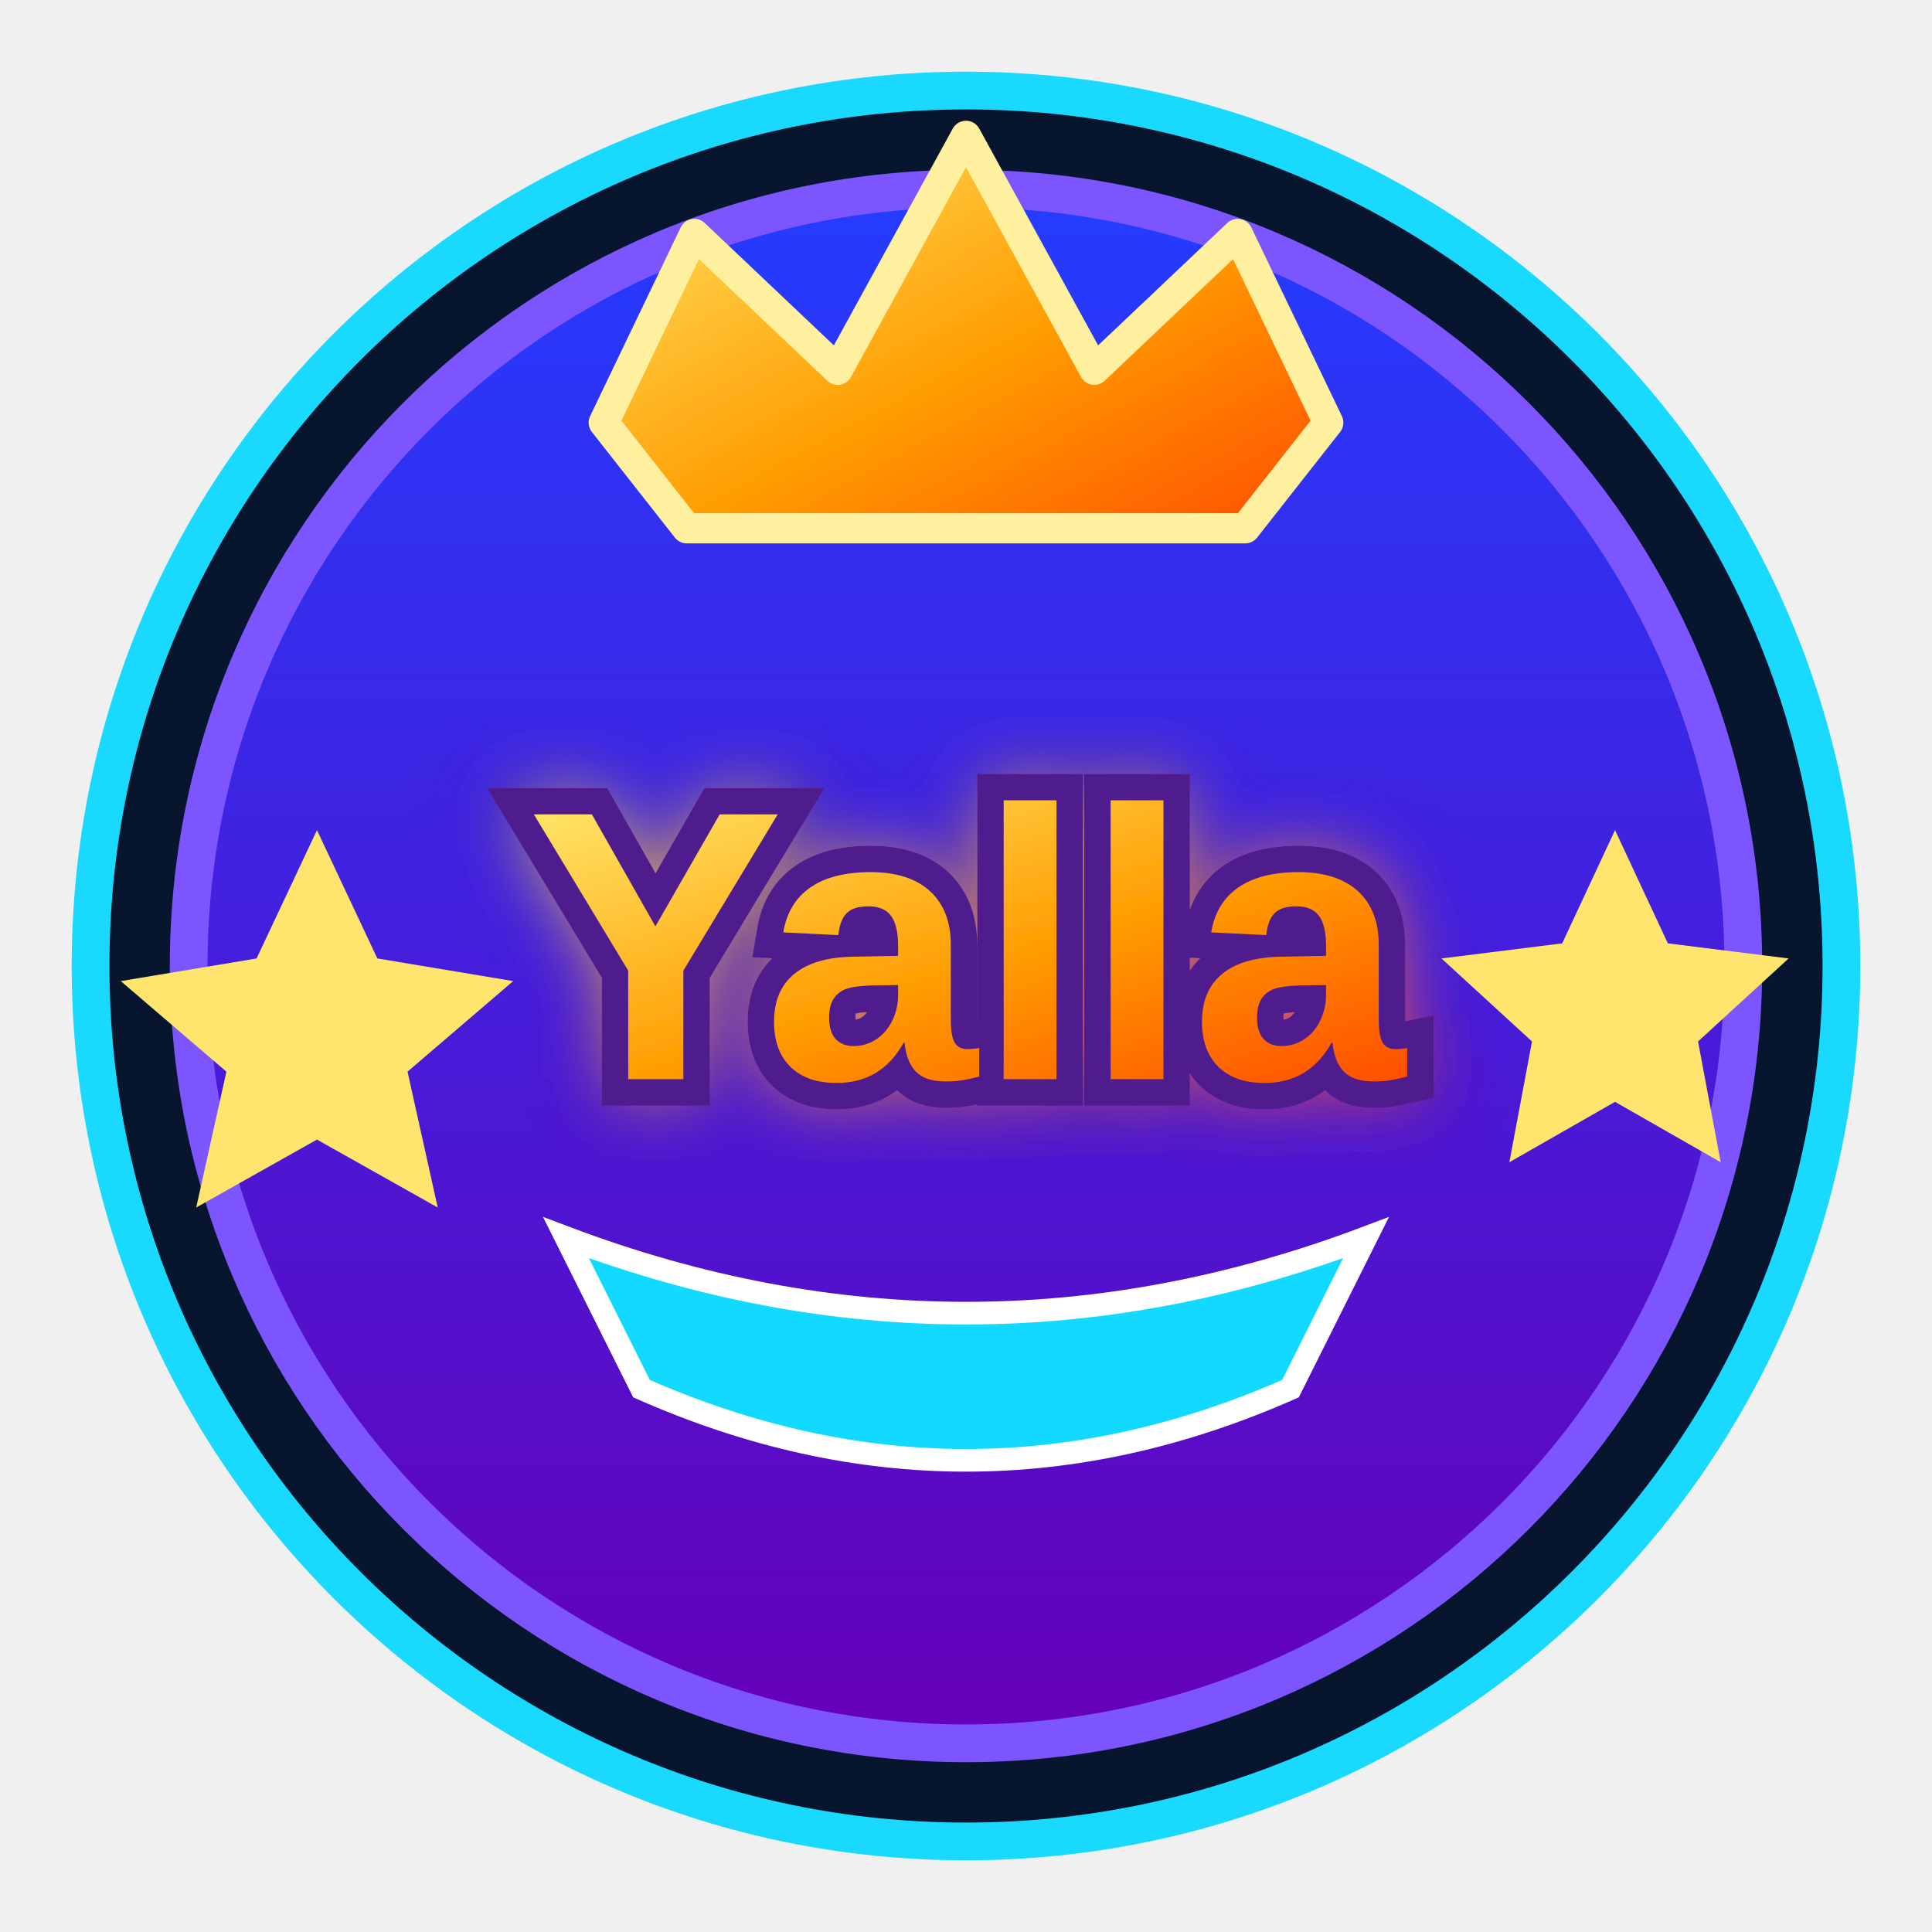
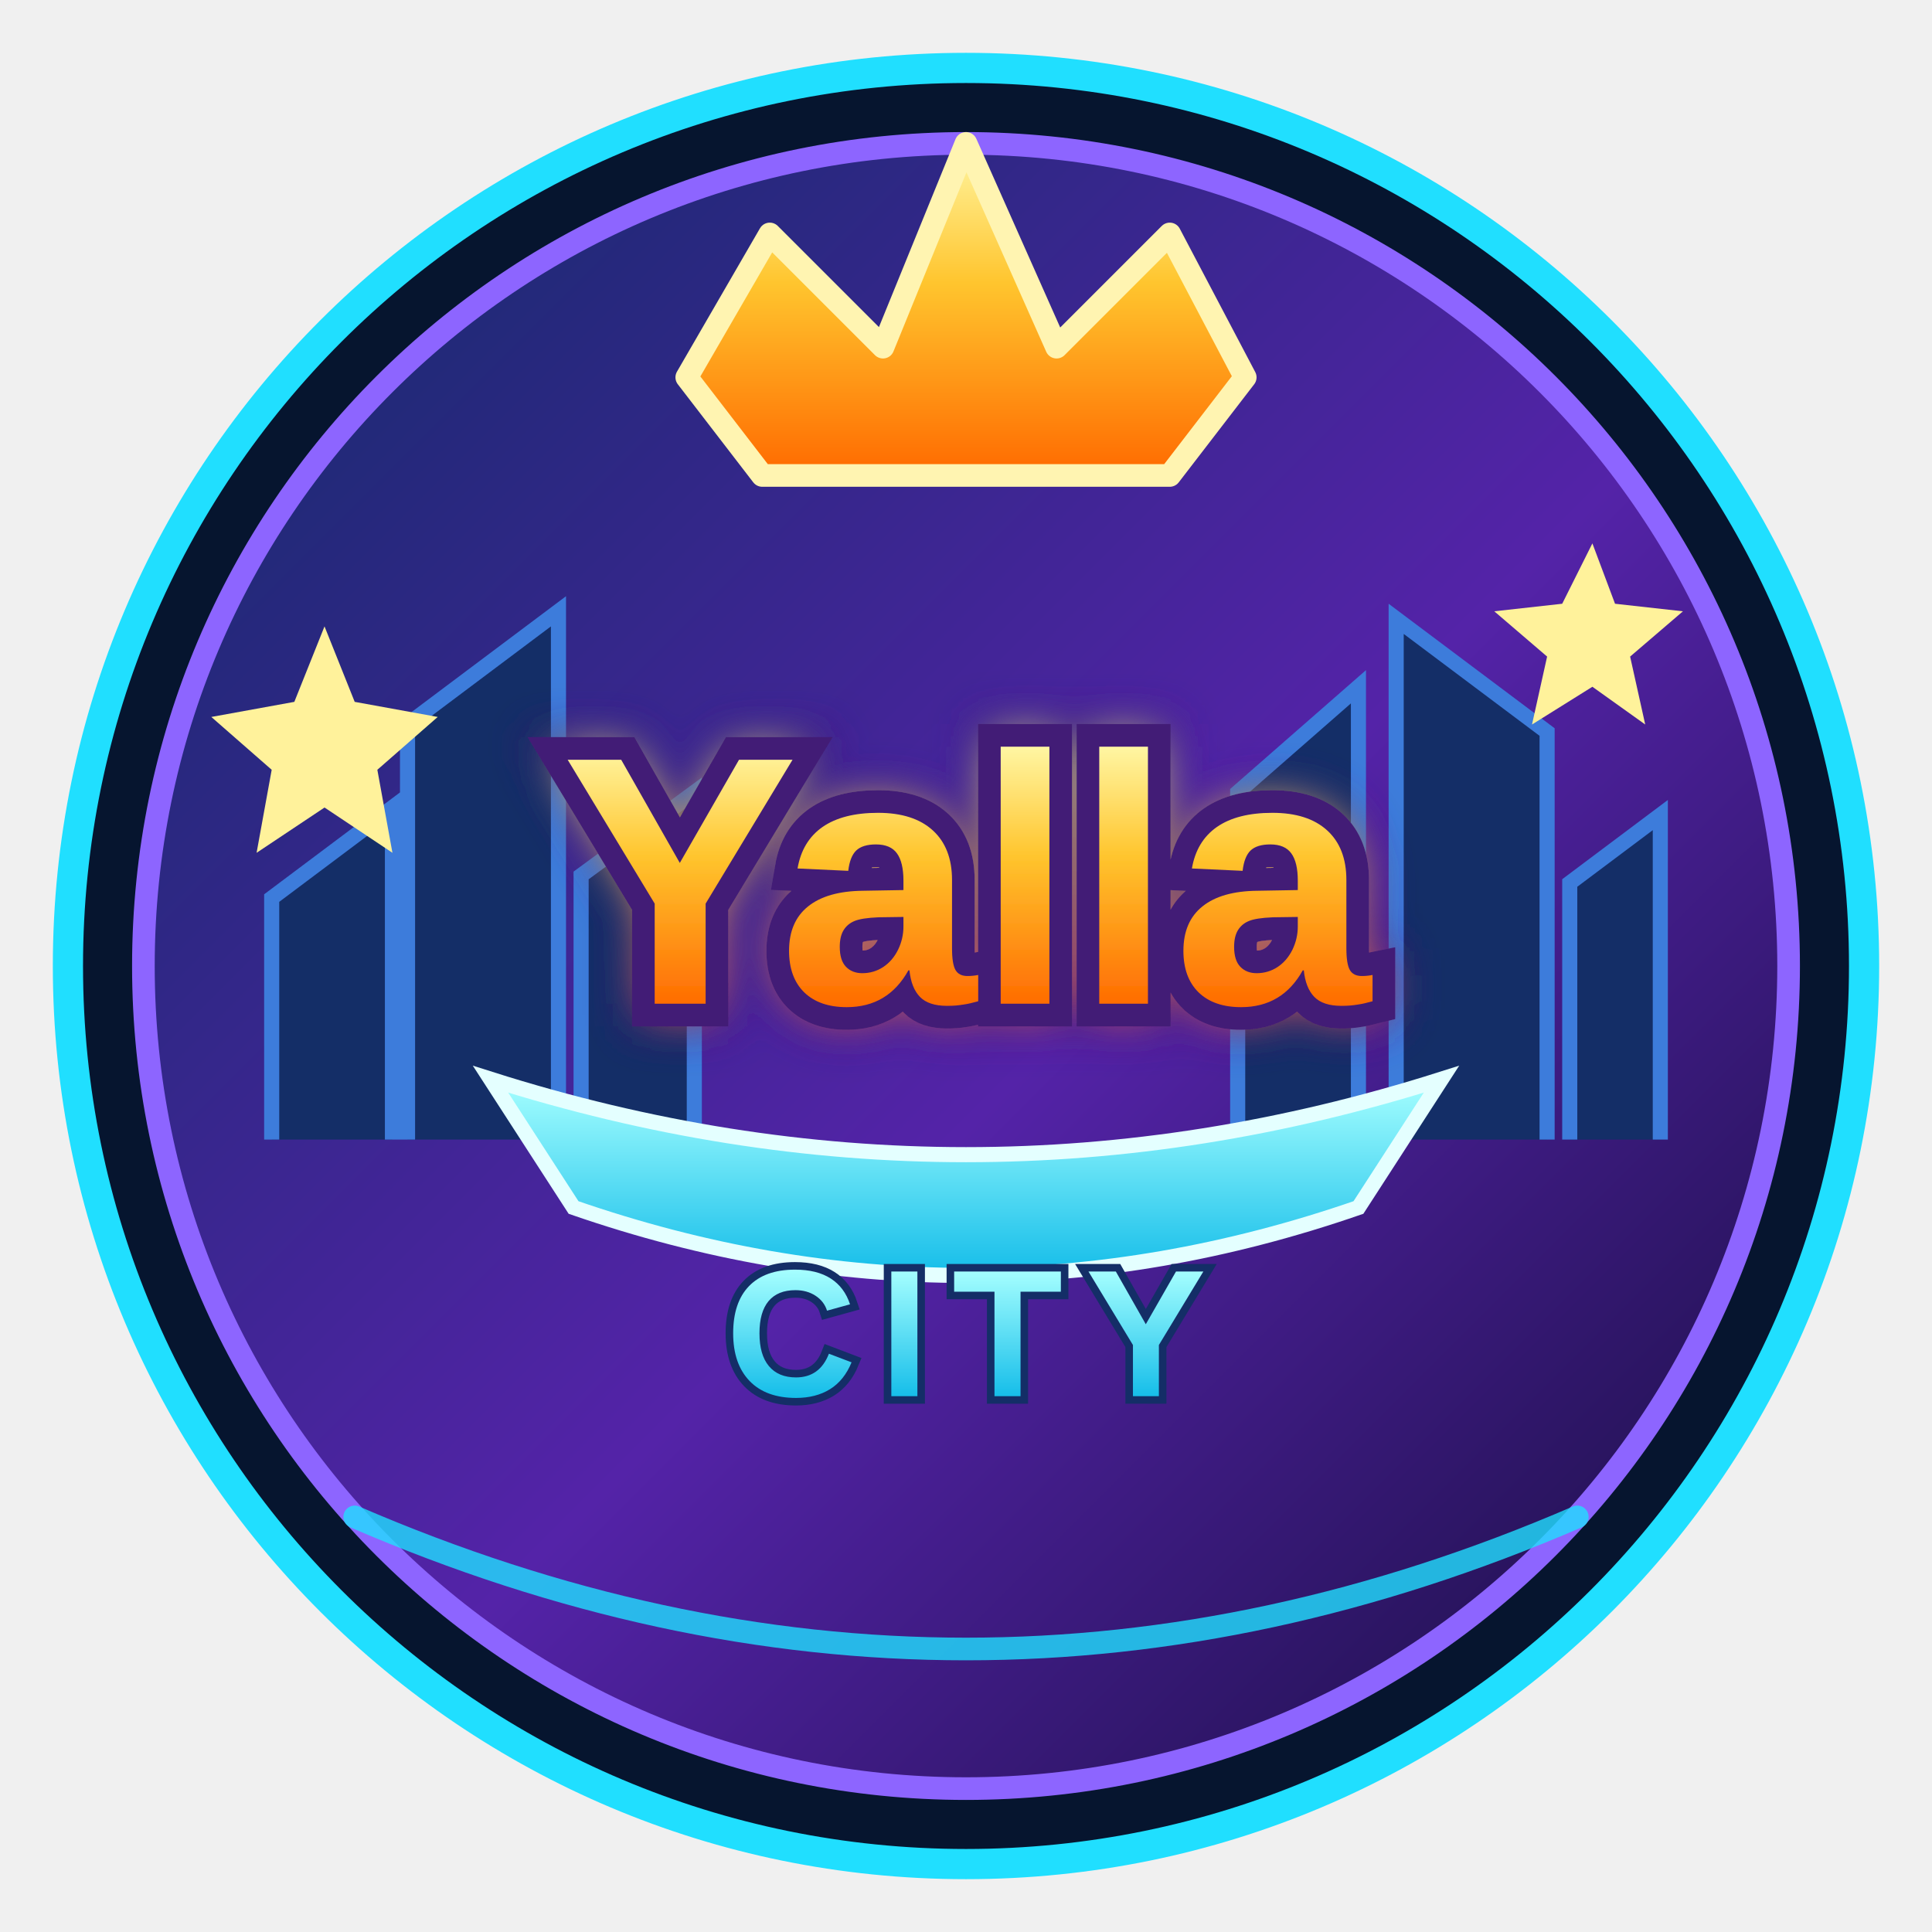
- <svg xmlns="http://www.w3.org/2000/svg" viewBox="0 0 256 256">
+ <svg xmlns="http://www.w3.org/2000/svg" viewBox="0 0 256 256" role="img" aria-label="Yalla City">
  <defs>
-     <linearGradient id="g" x1="0" y1="0" x2="1" y2="1">
-       <stop stop-color="#ffe76b" />
-       <stop offset=".55" stop-color="#ff9d00" />
-       <stop offset="1" stop-color="#ff4d00" />
+     <linearGradient id="bg" x1="0" y1="0" x2="1" y2="1">
+       <stop stop-color="#102b68" />
+       <stop offset=".55" stop-color="#5423a8" />
+       <stop offset="1" stop-color="#150d3c" />
    </linearGradient>
-     <linearGradient id="b" x1="0" y1="0" x2="0" y2="1">
-       <stop stop-color="#243cff" />
-       <stop offset="1" stop-color="#6500b8" />
+     <linearGradient id="gold" x1="0" y1="0" x2="0" y2="1">
+       <stop stop-color="#fff6a3" />
+       <stop offset=".42" stop-color="#ffc52e" />
+       <stop offset="1" stop-color="#ff6a00" />
    </linearGradient>
-     <filter id="s" x="-30%" y="-30%" width="160%" height="160%">
-       <feGaussianBlur stdDeviation="5" result="blur" />
+     <linearGradient id="cyan" x1="0" y1="0" x2="0" y2="1">
+       <stop stop-color="#a6ffff" />
+       <stop offset="1" stop-color="#14bde9" />
+     </linearGradient>
+     <filter id="glow" x="-40%" y="-40%" width="180%" height="180%">
+       <feGaussianBlur stdDeviation="3" result="blur" />
      <feMerge>
        <feMergeNode in="blur" />
        <feMergeNode in="SourceGraphic" />
      </feMerge>
    </filter>
  </defs>
-   <circle cx="128" cy="128" r="116" fill="#07152e" stroke="#19d9ff" stroke-width="5" />
-   <circle cx="128" cy="128" r="103" fill="url(#b)" stroke="#7d55ff" stroke-width="5" />
-   <path d="M80 56 L92 31 L111 49 L128 18 L145 49 L164 31 L176 56 L165 70 L91 70Z" fill="url(#g)" stroke="#fff0a0" stroke-width="4" stroke-linejoin="round" />
-   <text x="128" y="143" text-anchor="middle" font-family="Arial,sans-serif" font-weight="900" font-size="51" fill="url(#g)" stroke="#501b8e" stroke-width="7" paint-order="stroke" filter="url(#s)">Yalla</text>
-   <path d="M75 164 Q128 184 181 164 L171 184 Q128 203 85 184Z" fill="#11d9ff" stroke="#fff" stroke-width="3" />
-   <path d="M42 110 l8 17 18 3 -14 12 4 18 -16 -9 -16 9 4 -18 -14 -12 18 -3Z" fill="#ffe56d" />
-   <path d="M214 110 l7 15 16 2 -12 11 3 16 -14 -8 -14 8 3 -16 -12 -11 16 -2Z" fill="#ffe56d" />
+   <circle cx="128" cy="128" r="119" fill="#06152f" stroke="#20dfff" stroke-width="4" />
+   <circle cx="128" cy="128" r="109" fill="url(#bg)" stroke="#8d65ff" stroke-width="3" />
+   <path d="M36 151V119l16-12v44M54 151V96l20-15v70M77 151v-35l15-11v46M164 151V105l16-14v60M185 151V82l20 15v54M208 151v-34l12-9v43" fill="#142e67" stroke="#3d7cdb" stroke-width="2" />
+   <path d="M91 50l11-19 15 15 11-27 12 27 15-15 10 19-10 13H101Z" fill="url(#gold)" stroke="#fff4b1" stroke-width="3" stroke-linejoin="round" />
+   <text x="128" y="133" text-anchor="middle" font-family="Arial,sans-serif" font-size="47" font-weight="900" fill="url(#gold)" stroke="#431b76" stroke-width="6" paint-order="stroke" filter="url(#glow)">Yalla</text>
+   <path d="M65 143Q128 163 191 143l-11 17q-52 18-104 0Z" fill="url(#cyan)" stroke="#e4ffff" stroke-width="2" />
+   <text x="128" y="185" text-anchor="middle" font-family="Arial,sans-serif" font-size="24" font-weight="900" letter-spacing="3" fill="url(#cyan)" stroke="#142e67" stroke-width="2" paint-order="stroke">CITY</text>
+   <path d="M43 83l4 10 11 2-8 7 2 11-9-6-9 6 2-11-8-7 11-2Z" fill="#fff29b" />
+   <path d="M211 72l3 8 9 1-7 6 2 9-7-5-8 5 2-9-7-6 9-1Z" fill="#fff29b" />
+   <path d="M47 201q81 35 162 0" fill="none" stroke="#20dfff" stroke-width="3" stroke-linecap="round" opacity=".8" />
</svg>
